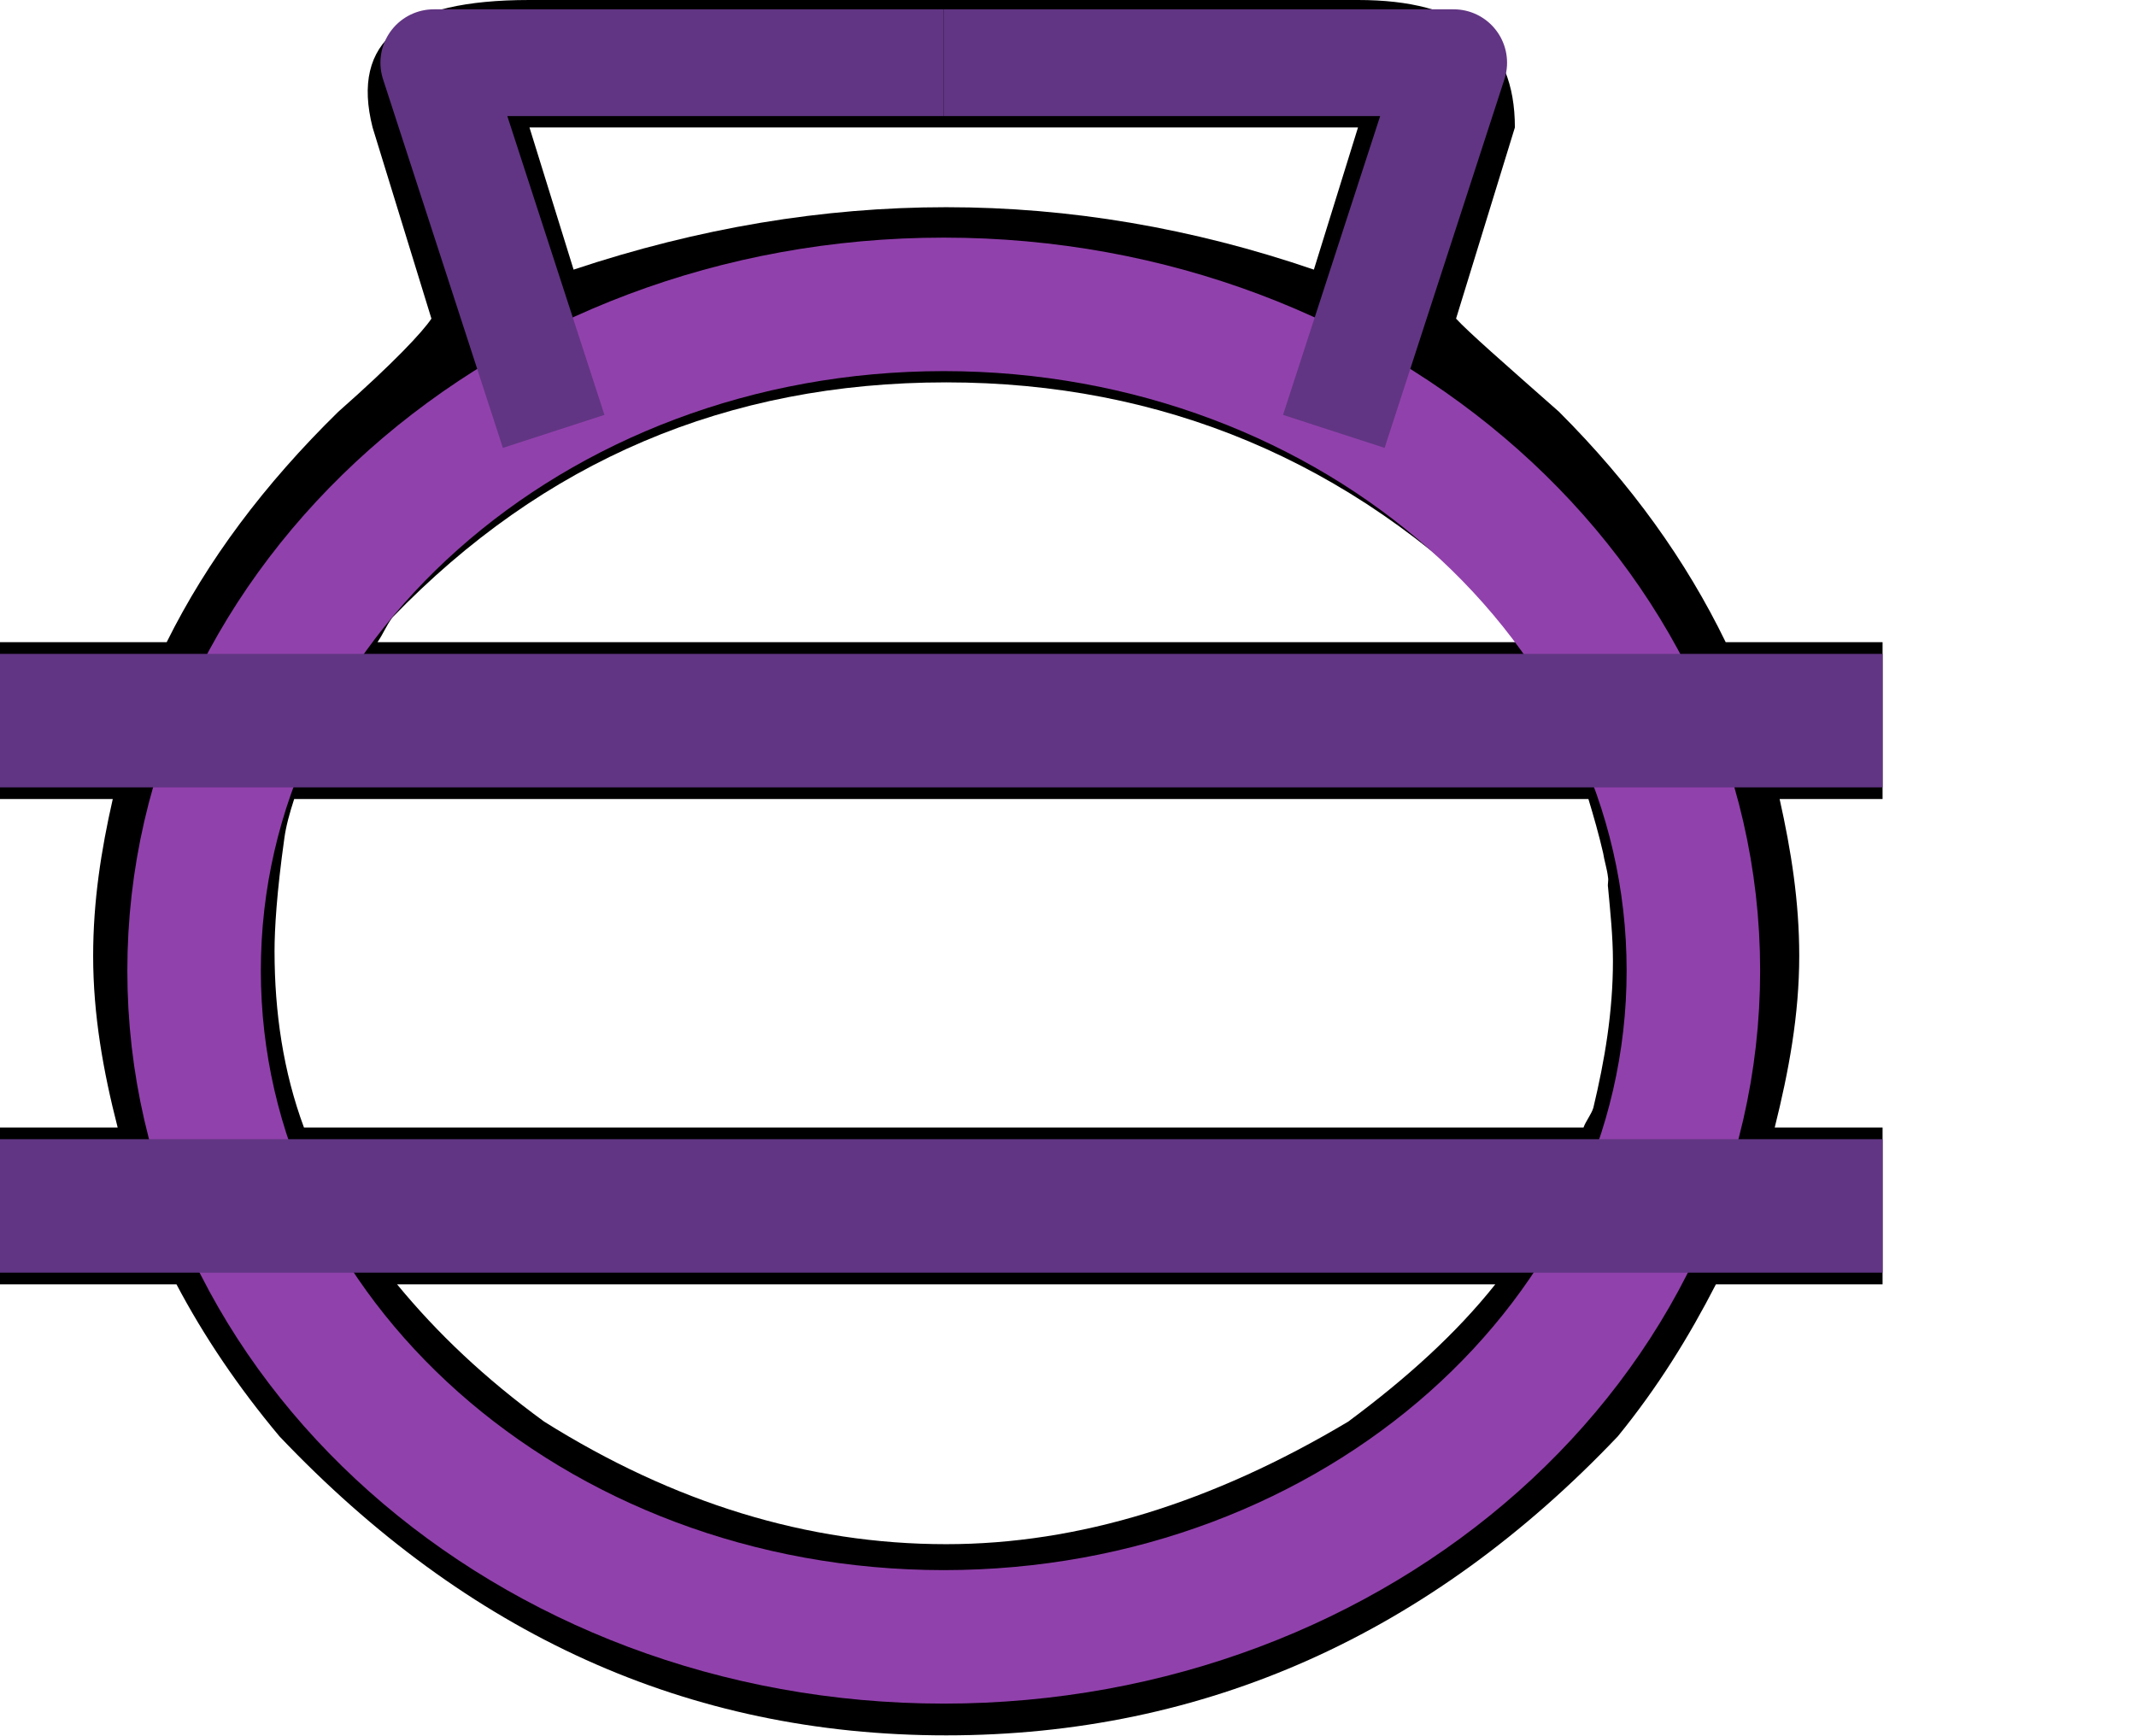
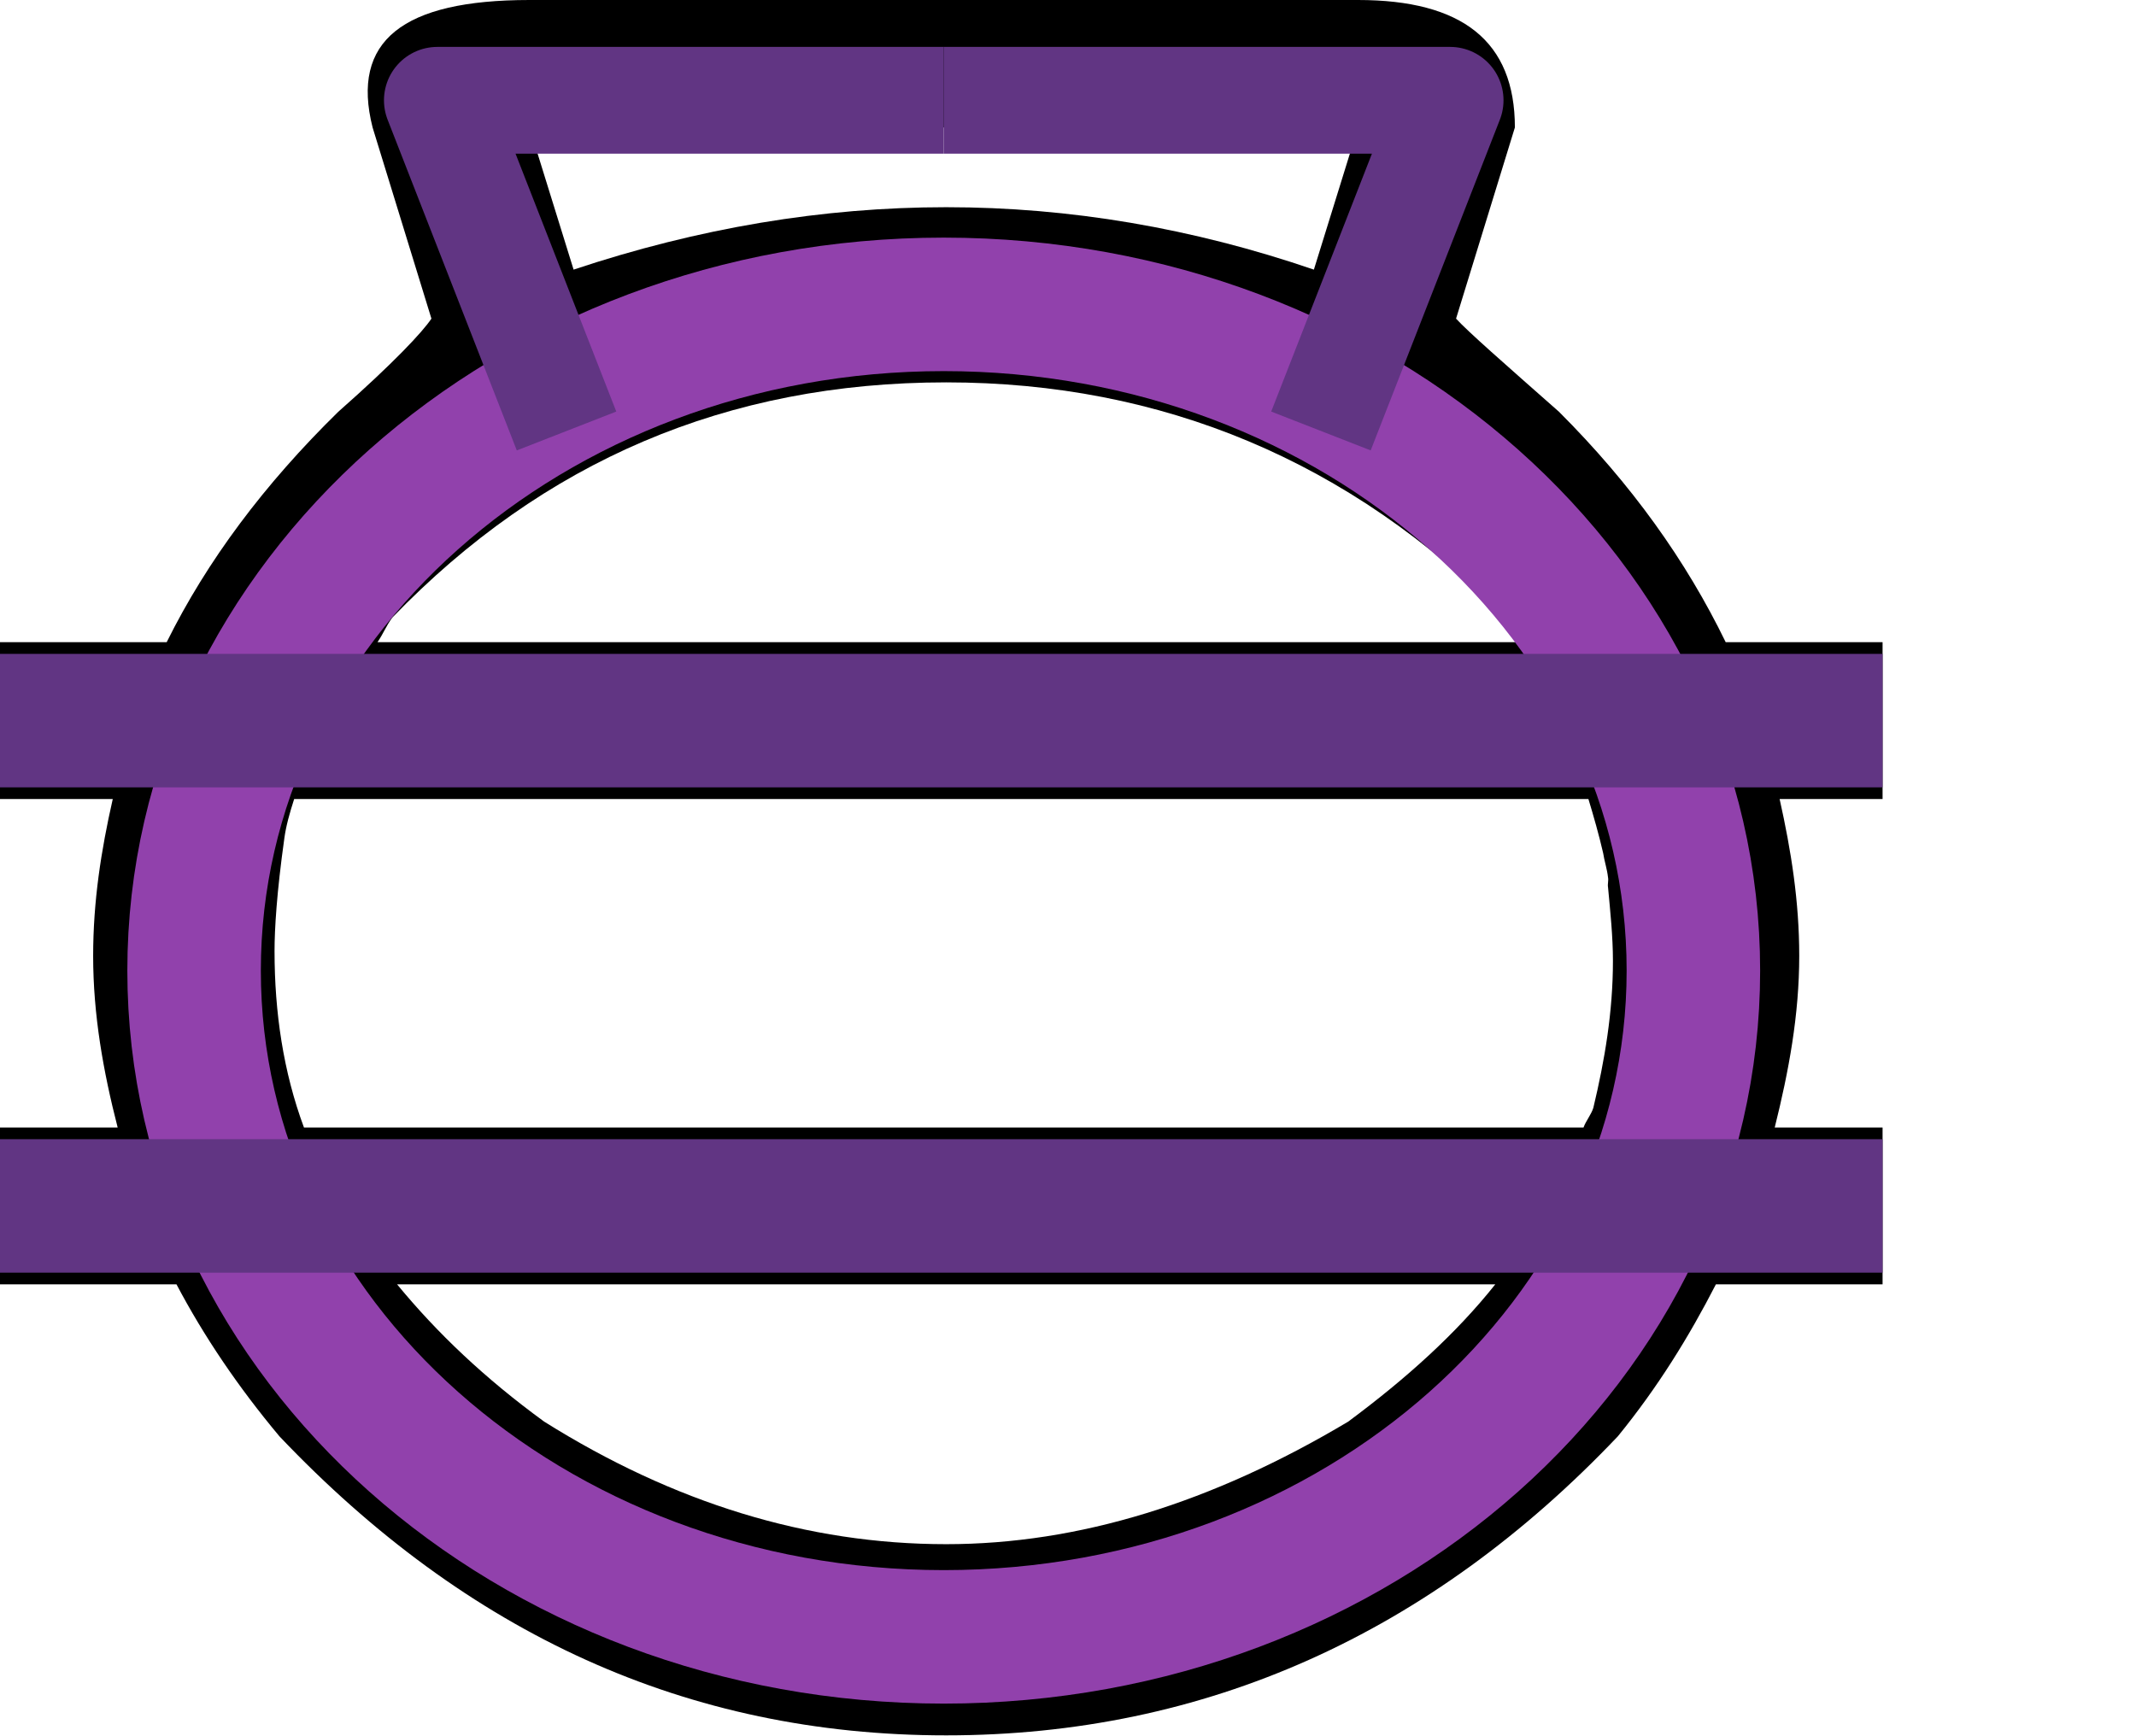
<svg xmlns="http://www.w3.org/2000/svg" xmlns:xlink="http://www.w3.org/1999/xlink" width="800" height="650" id="svg3564" version="1.1">
  <defs id="defs3569">
    </defs>
  <path style="fill:#000000;stroke:none;stroke-width:1" d="m 198.305,0 c -47.576,0 -66.96,15.339 -58.757,47.74 l 22.034,71.61 c -3.281,4.922 -13.97,16.431 -34.887,34.887 -27.717,27.159 -49.12,55.766 -64.266,86.299 H 0 v 58.757 h 42.232 c -4.377,19.241 -7.345,38.341 -7.345,58.757 0,22.113 3.784,43.251 9.181,64.266 H 0 v 58.757 h 66.102 c 10.299,19.504 23.111,38.465 38.559,56.921 C 174.794,611.819 257.177,650 354.379,650 c 97.202,0 181.421,-38.181 251.554,-112.006 15.038,-18.456 26.698,-37.417 36.723,-56.921 h 62.429 v -58.757 h -40.395 c 5.253,-21.015 9.181,-42.152 9.181,-64.266 0,-20.457 -3.038,-39.48 -7.345,-58.757 h 38.559 v -58.757 h -58.757 c -14.841,-30.533 -35.271,-59.141 -62.429,-86.299 -20.917,-18.456 -34.048,-29.965 -38.559,-34.887 l 22.034,-71.61 C 567.373,15.339 547.579,0 508.616,0 Z m 0,47.74 H 508.616 L 492.09,100.989 c -91.05,-31.17 -183.749,-31.17 -277.26,0 z m 156.073,95.48 c 80.797,0 151.493,29.486 209.322,88.136 1.967,2.88 3.668,6.201 5.508,9.181 H 141.384 c 2.207,-3.236 3.089,-5.818 5.508,-9.181 56.599,-58.649 125.459,-88.136 207.486,-88.136 z M 110.169,299.294 h 484.746 c 1.934,6.365 3.976,13.518 5.508,20.198 0.482,3.141 1.491,6.006 1.836,9.181 0.241,1.209 -0.229,2.454 0,3.672 0.838,8.976 1.836,18.465 1.836,27.542 0,19.15 -3.078,37.248 -7.345,55.085 -0.819,2.562 -2.746,4.816 -3.672,7.345 H 113.842 c -7.739,-20.857 -11.017,-43.147 -11.017,-66.102 0,-8.203 0.801,-21.725 3.672,-42.232 0.642,-4.676 1.965,-9.378 3.672,-14.689 z m 38.559,181.78 h 411.299 c -14.723,18.495 -33.191,35.16 -55.085,51.412 -50.857,30.35 -100.939,45.904 -150.565,45.904 -52.087,0 -102.169,-15.554 -150.565,-45.904 -22.296,-16.252 -40.09,-33.181 -55.085,-51.412 z" id="path3566" />
  <ellipse style="fill:none;stroke:#9141ac;stroke-width:50;stroke-miterlimit:2;stroke-dasharray:none" id="path5" cx="353.46" cy="363.555" rx="280.767" ry="249.551" />
-   <path style="fill:none;stroke:#613583;stroke-width:40;stroke-linecap:butt;stroke-linejoin:round;stroke-dasharray:none;stroke-opacity:1" d="m 207.361,161.58 -44.883,-138.094 190.983,0" id="path10" />
-   <use x="0" y="0" xlink:href="#path10" id="use10" transform="matrix(-1,0,0,1,706.9209,0)" />
+   <path style="fill:none;stroke:#613583;stroke-width:40;stroke-linecap:butt;stroke-linejoin:round;stroke-dasharray:none;stroke-opacity:1" d="m 212.186,161.431 -48.377,-123.863 189.652,-5e-6" id="path10" />
  <path style="fill:none;stroke:#613583;stroke-width:50;stroke-linecap:butt;stroke-linejoin:miter;stroke-opacity:1;stroke-dasharray:none" d="M 0,269.915 H 705.085" id="path11" />
  <use x="0" y="0" xlink:href="#path11" id="use11" transform="translate(0,181.7797)" />
+   <use x="0" y="0" xlink:href="#path10" id="use1" transform="matrix(-1,0,0,1,706.9209,0)" />
</svg>
